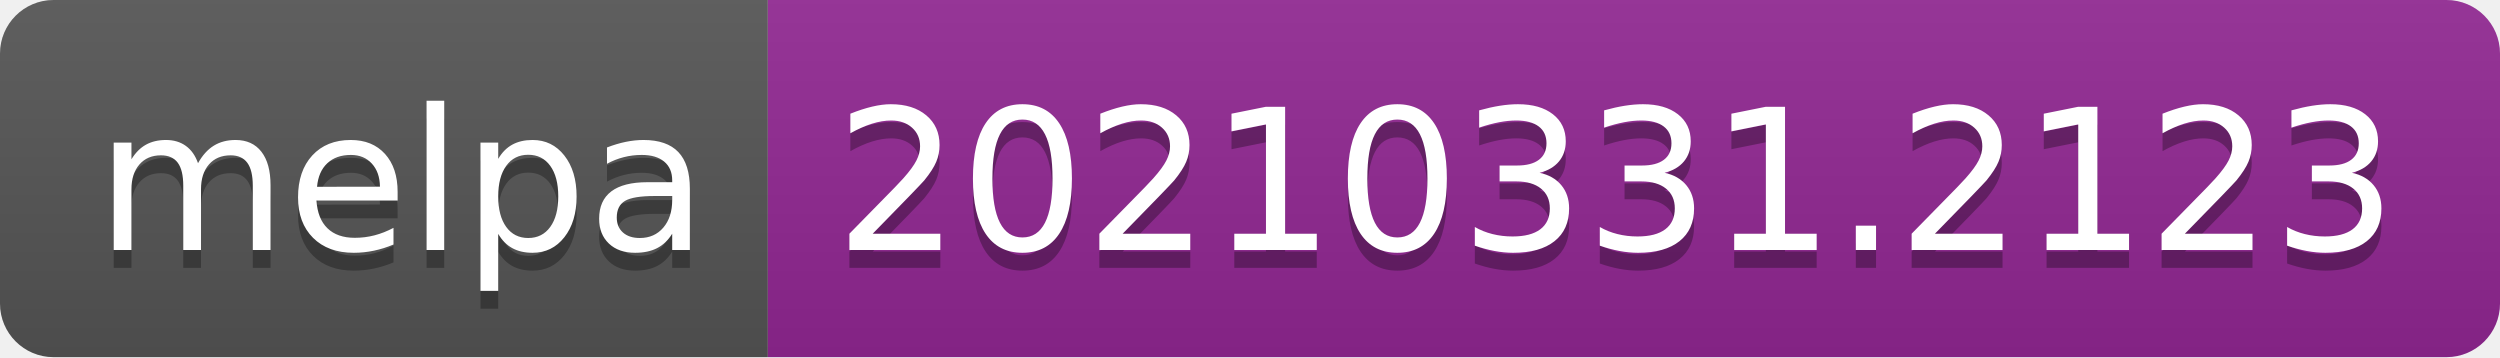
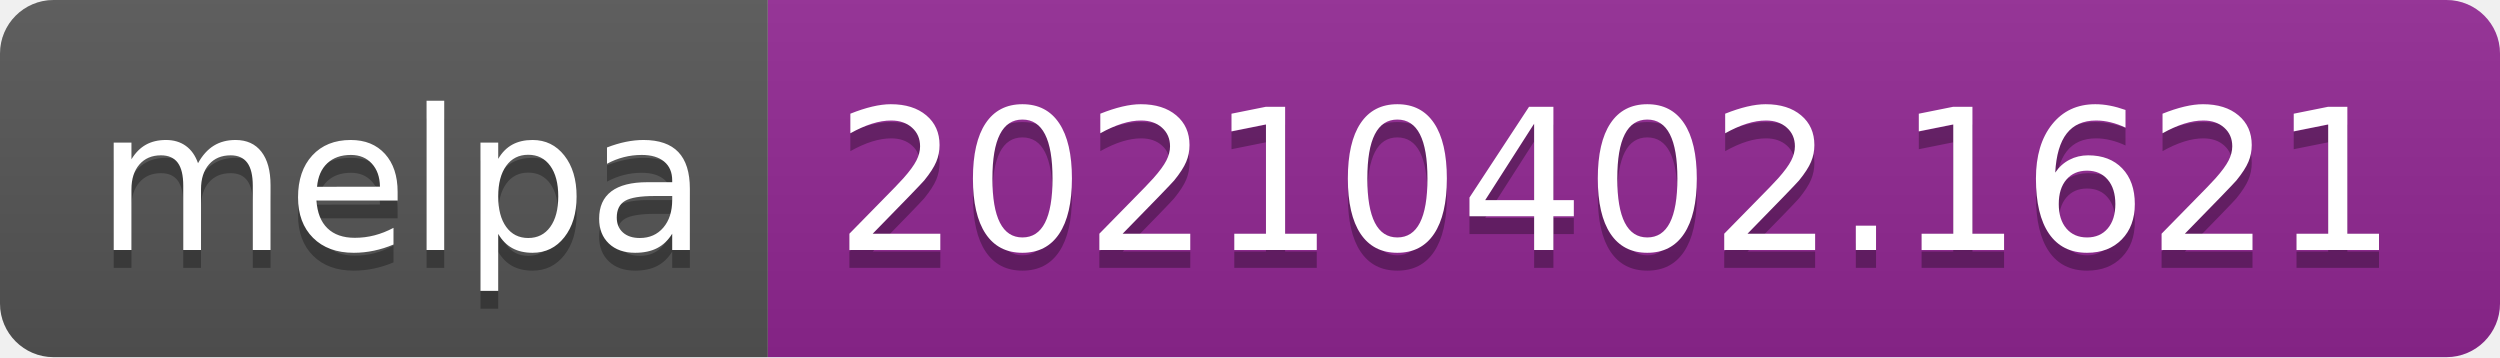
- <svg xmlns="http://www.w3.org/2000/svg" width="140" height="20" role="img" aria-label="melpa: 20210331.2123">
+ <svg xmlns="http://www.w3.org/2000/svg" width="140" height="20" role="img" aria-label="melpa: 20210402.1621">
  <linearGradient id="s" x2="0" y2="100%">
    <stop offset="0" stop-color="#bbb" stop-opacity=".1" />
    <stop offset="1" stop-opacity=".1" />
  </linearGradient>
  <clipPath id="r">
    <rect width="140" height="20" rx="3" fill="#fff" />
  </clipPath>
  <g clip-path="url(#r)">
    <rect width="43" height="20" fill="#555" />
    <rect x="43" width="97" height="20" fill="#922793" />
    <rect width="140" height="20" fill="url(#s)" />
  </g>
  <g fill="#fff" text-anchor="middle" font-family="Verdana,Geneva,DejaVu Sans,sans-serif" text-rendering="geometricPrecision" font-size="110">
    <text aria-hidden="true" x="225" y="150" fill="#010101" fill-opacity=".3" transform="scale(.1)" textLength="330">melpa</text>
    <text x="225" y="140" transform="scale(.1)" fill="#fff" textLength="330">melpa</text>
-     <text aria-hidden="true" x="905" y="150" fill="#010101" fill-opacity=".3" transform="scale(.1)" textLength="870">20210331.2123</text>
-     <text x="905" y="140" transform="scale(.1)" fill="#fff" textLength="870">20210331.2123</text>
+     <text aria-hidden="true" x="905" y="150" fill="#010101" fill-opacity=".3" transform="scale(.1)" textLength="870">20210402.1621</text>
+     <text x="905" y="140" transform="scale(.1)" fill="#fff" textLength="870">20210402.1621</text>
  </g>
</svg>
